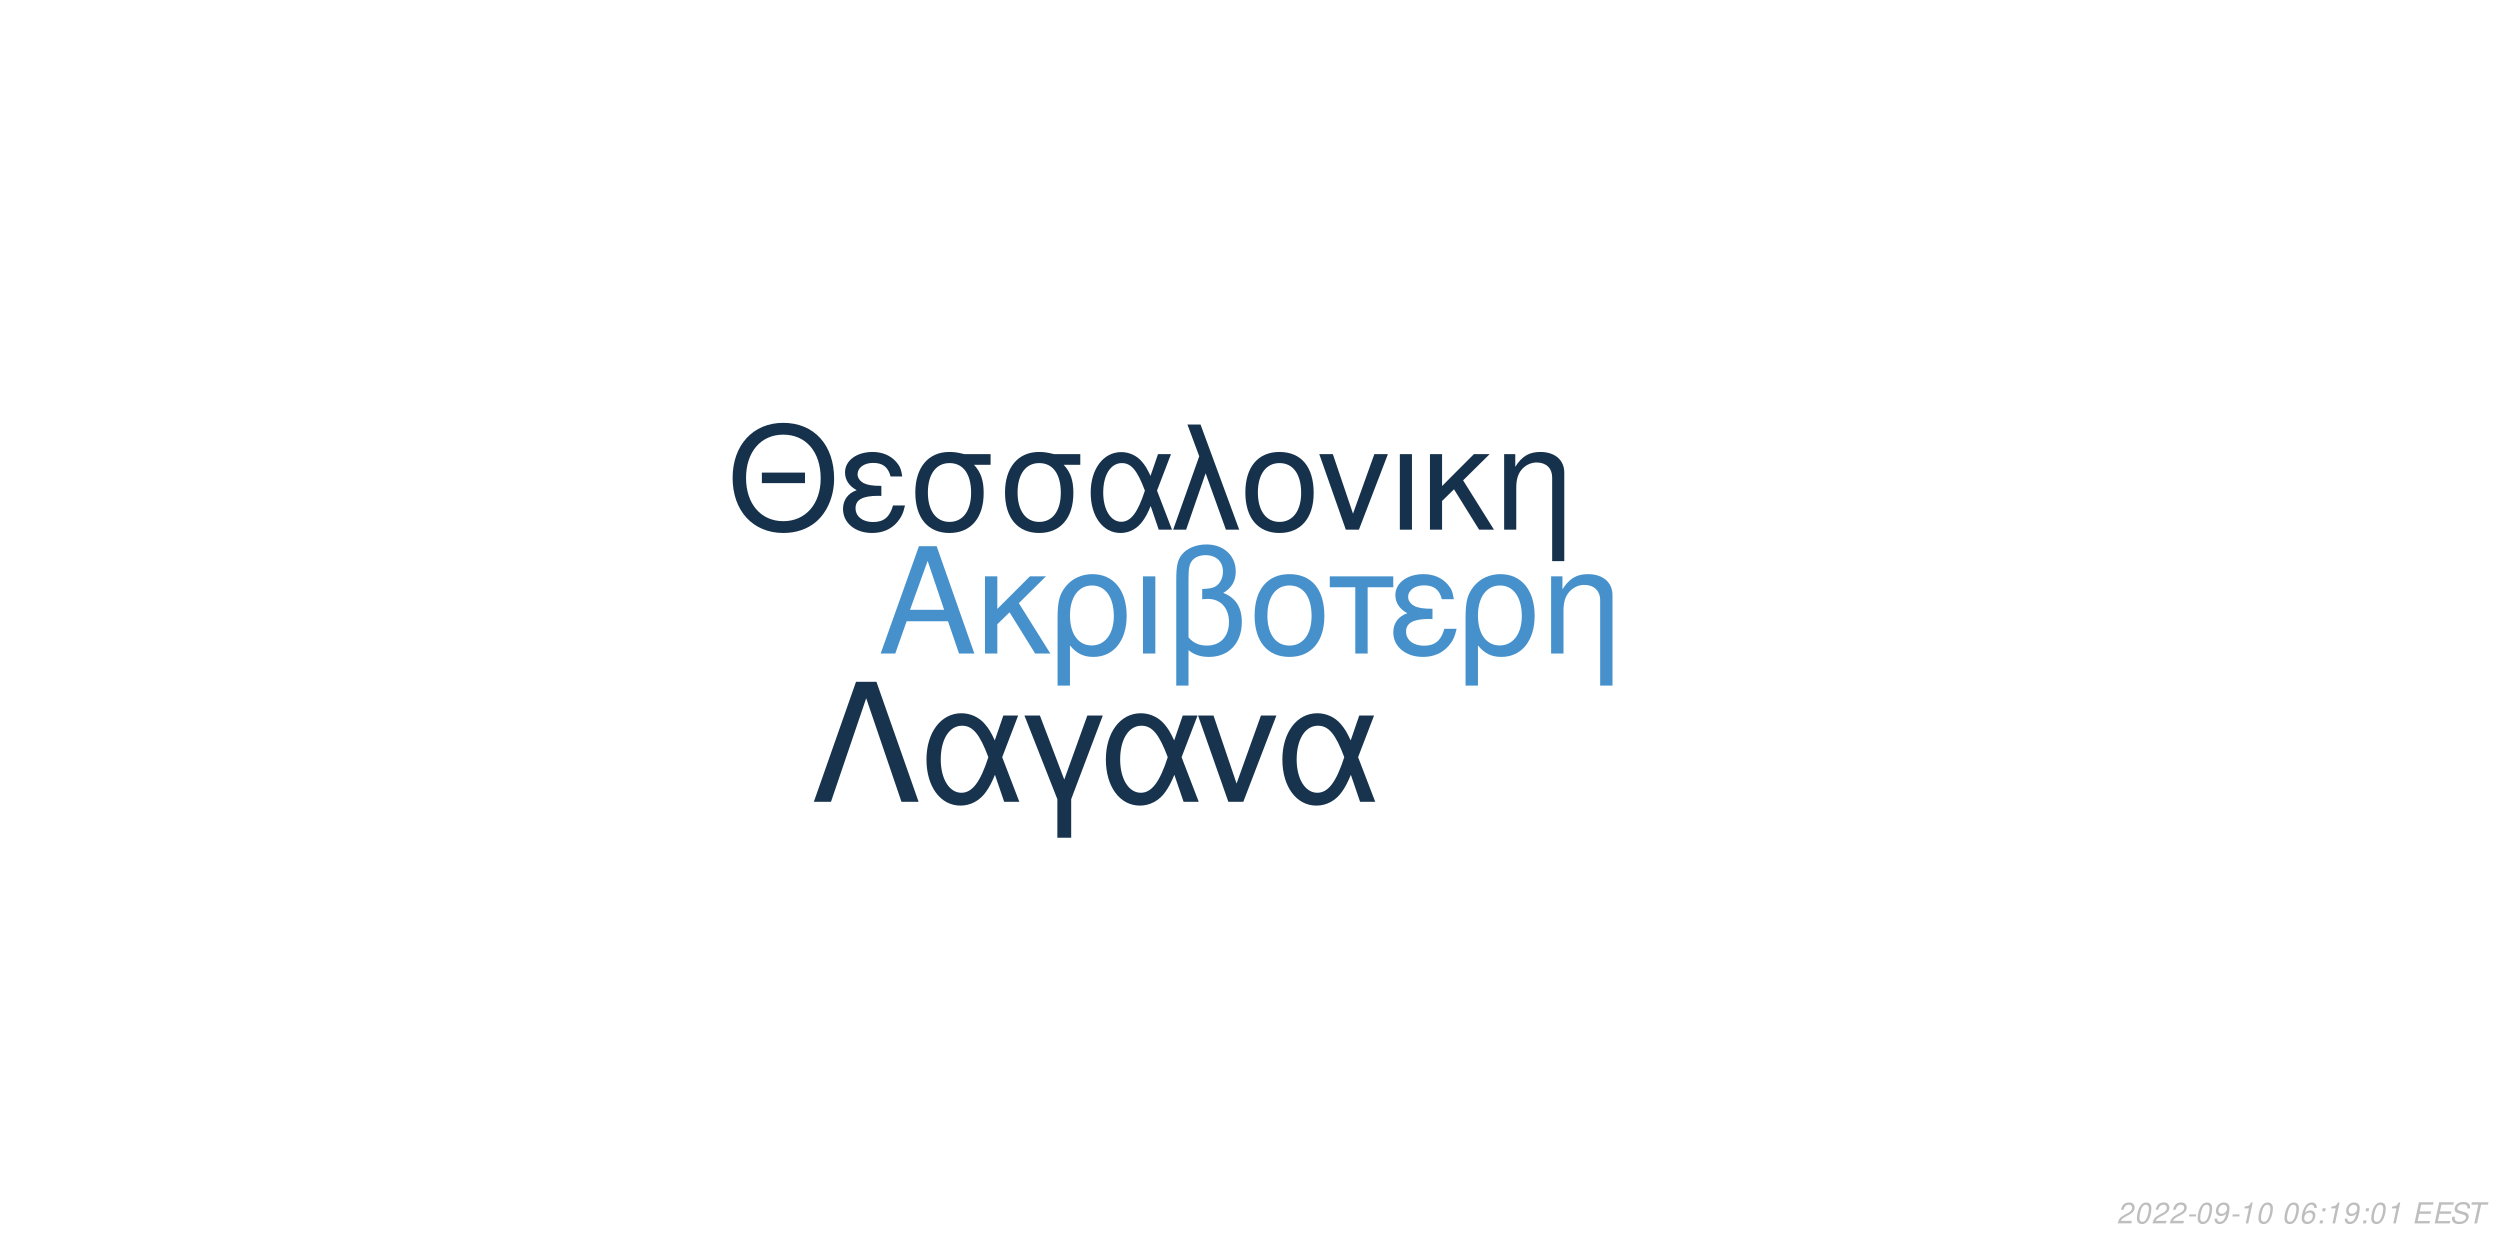
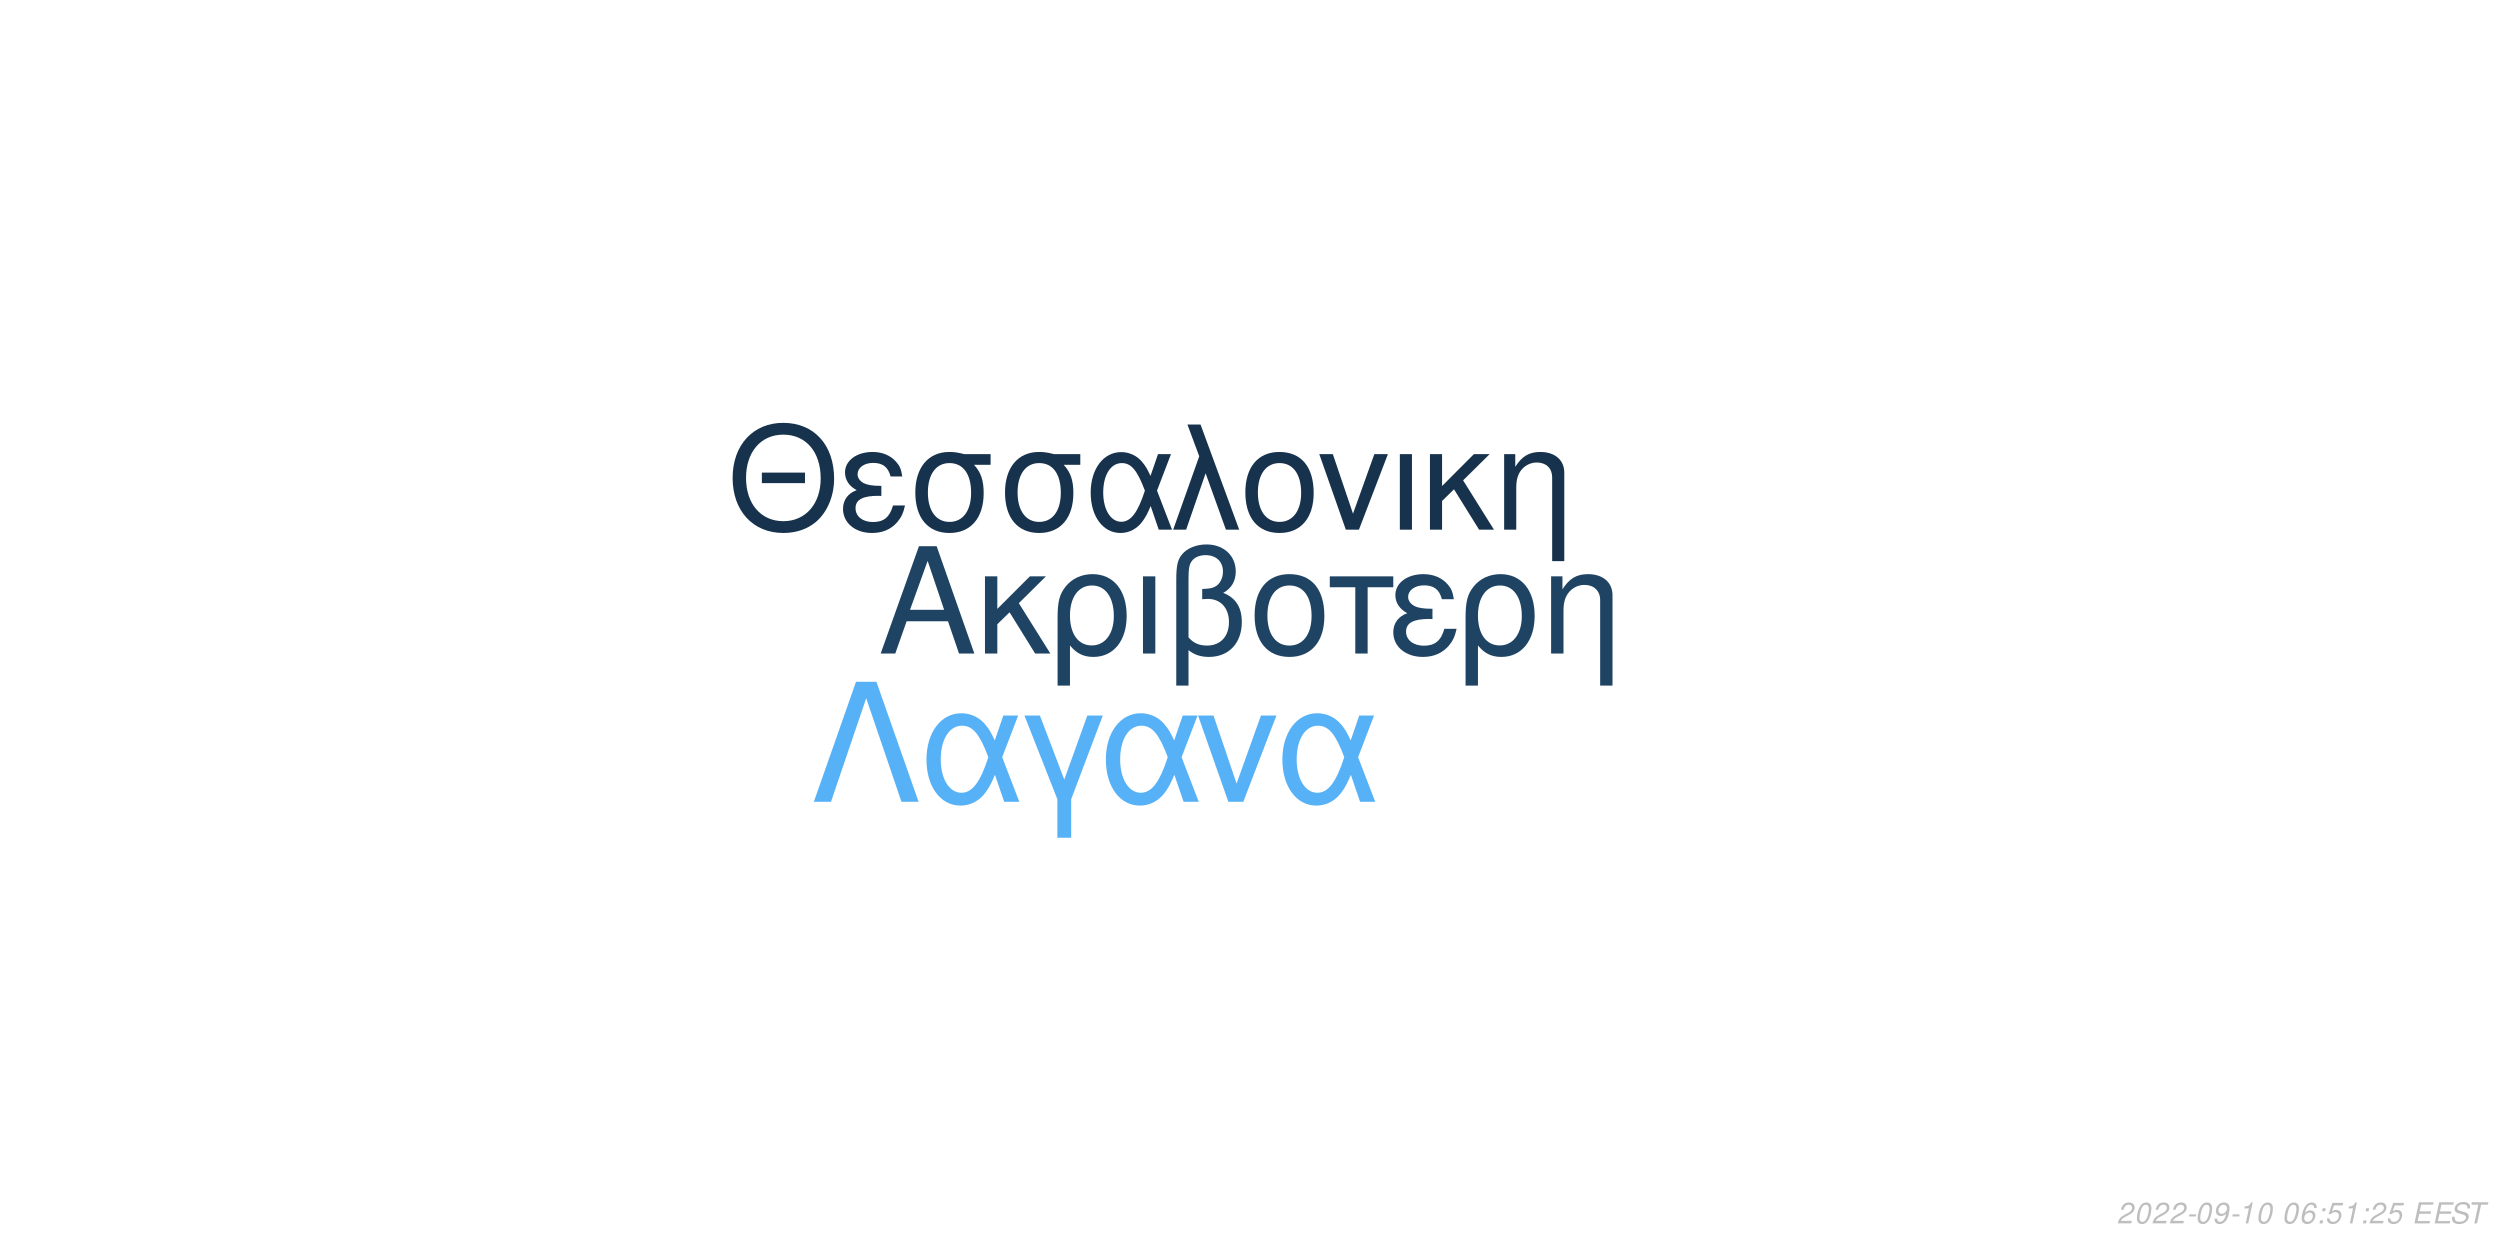
<svg xmlns="http://www.w3.org/2000/svg" xmlns:xlink="http://www.w3.org/1999/xlink" width="864pt" height="432pt" viewBox="0 0 864 432" version="1.1">
  <defs>
    <g>
      <symbol overflow="visible" id="glyph0-0">
        <path style="stroke:none;" d="" />
      </symbol>
      <symbol overflow="visible" id="glyph0-1">
        <path style="stroke:none;" d="M 24.125 -11.141 L 27.938 0 L 33.234 0 L 20.203 -37.094 L 14.094 -37.094 L 0.859 0 L 5.906 0 L 9.828 -11.141 Z M 22.797 -15.109 L 11 -15.109 L 17.094 -32.016 Z M 22.797 -15.109 " />
      </symbol>
      <symbol overflow="visible" id="glyph0-2">
        <path style="stroke:none;" d="M 7.172 -15.422 L 7.172 -26.672 L 2.906 -26.672 L 2.906 0 L 7.172 0 L 7.172 -10.125 L 11.406 -14.25 L 20.25 0 L 25.5 0 L 14.609 -17.406 L 23.969 -26.672 L 18.422 -26.672 Z M 7.172 -15.422 " />
      </symbol>
      <symbol overflow="visible" id="glyph0-3">
        <path style="stroke:none;" d="M 3 11.094 L 7.281 11.094 L 7.281 -2.797 C 9.516 -0.047 11.953 1.172 15.375 1.172 C 22.344 1.172 26.875 -4.422 26.875 -13.031 C 26.875 -21.891 22.297 -27.438 15.062 -27.438 C 11.297 -27.438 7.984 -25.906 5.797 -23.156 C 3.672 -20.516 3 -17.969 3 -12.359 Z M 14.906 -23.516 C 19.547 -23.516 22.438 -19.438 22.438 -12.922 C 22.438 -6.812 19.391 -2.797 14.812 -2.797 C 10.172 -2.797 7.281 -6.766 7.281 -13.125 C 7.281 -19.484 10.234 -23.516 14.906 -23.516 Z M 14.906 -23.516 " />
      </symbol>
      <symbol overflow="visible" id="glyph0-4">
        <path style="stroke:none;" d="M 3.516 0 L 7.781 0 L 7.781 -26.672 L 3.516 -26.672 Z M 3.516 0 " />
      </symbol>
      <symbol overflow="visible" id="glyph0-5">
        <path style="stroke:none;" d="M 4.016 11.094 L 8.25 11.094 L 8.25 -1.172 C 10.172 0.406 12.422 1.172 15.312 1.172 C 22.188 1.172 26.672 -3.609 26.672 -10.891 C 26.672 -15.984 24.578 -19.234 20.25 -20.969 C 23.109 -22.547 24.578 -25.031 24.578 -28.344 C 24.578 -33.844 20.406 -37.703 14.453 -37.703 C 10.938 -37.703 7.734 -36.391 6 -34.25 C 4.484 -32.422 4.016 -30.328 4.016 -25.391 Z M 8.25 -25.656 C 8.25 -29.359 8.5 -30.844 9.469 -32.062 C 10.375 -33.281 12.156 -34 14.094 -34 C 17.812 -34 20.156 -31.812 20.156 -28.297 C 20.156 -25.953 18.984 -23.812 17.297 -23.047 C 16.281 -22.547 15.469 -22.438 12.984 -22.297 L 12.984 -18.781 C 13.734 -18.828 14.344 -18.875 14.969 -18.875 C 19.344 -18.875 22.234 -15.719 22.234 -10.891 C 22.234 -5.906 19.281 -2.75 14.656 -2.75 C 11.953 -2.75 9.922 -3.609 8.25 -5.594 Z M 8.25 -25.656 " />
      </symbol>
      <symbol overflow="visible" id="glyph0-6">
        <path style="stroke:none;" d="M 14.094 -27.438 C 6.562 -27.438 2.094 -22.094 2.094 -13.125 C 2.094 -4.125 6.562 1.172 14.141 1.172 C 21.672 1.172 26.203 -4.172 26.203 -12.922 C 26.203 -22.188 21.828 -27.438 14.094 -27.438 Z M 14.141 -23.516 C 18.938 -23.516 21.781 -19.594 21.781 -12.984 C 21.781 -6.672 18.828 -2.75 14.141 -2.75 C 9.422 -2.75 6.516 -6.672 6.516 -13.125 C 6.516 -19.594 9.422 -23.516 14.141 -23.516 Z M 14.141 -23.516 " />
      </symbol>
      <symbol overflow="visible" id="glyph0-7">
        <path style="stroke:none;" d="M 7.891 0 L 12.156 0 L 12.156 -22.906 L 21.016 -22.906 L 21.016 -26.672 L -0.922 -26.672 L -0.922 -22.906 L 7.891 -22.906 Z M 7.891 0 " />
      </symbol>
      <symbol overflow="visible" id="glyph0-8">
        <path style="stroke:none;" d="M 14.562 -15.469 C 11.344 -15.469 9.562 -15.781 8.297 -16.438 C 6.922 -17.203 6.156 -18.328 6.156 -19.547 C 6.156 -21.891 8.453 -23.562 11.656 -23.562 C 15.062 -23.562 16.953 -22.094 17.812 -18.781 L 21.938 -18.781 C 21.578 -21.266 21.062 -22.5 19.797 -23.922 C 17.812 -26.203 14.906 -27.438 11.453 -27.438 C 5.797 -27.438 1.734 -24.375 1.734 -20.203 C 1.734 -17.609 3.156 -15.375 5.859 -13.938 C 2.797 -12.875 1.016 -10.484 1.016 -7.328 C 1.016 -2.391 5.297 1.172 11.25 1.172 C 14.969 1.172 17.906 -0.109 20.156 -2.641 C 21.578 -4.328 22.297 -5.797 22.906 -8.547 L 18.672 -8.547 C 17.5 -4.422 15.422 -2.703 11.609 -2.703 C 7.938 -2.703 5.438 -4.688 5.438 -7.578 C 5.438 -10.578 7.938 -11.953 13.484 -11.953 C 13.641 -11.953 14.094 -11.953 14.562 -11.906 Z M 14.562 -15.469 " />
      </symbol>
      <symbol overflow="visible" id="glyph0-9">
        <path style="stroke:none;" d="M 3.562 -26.672 L 3.562 0 L 7.844 0 L 7.844 -14.703 C 7.844 -17.906 8.5 -19.891 10.031 -21.531 C 11.406 -22.953 13.188 -23.719 15.062 -23.719 C 18.375 -23.719 20.516 -21.672 20.516 -18.469 L 20.516 11.094 L 24.781 11.094 L 24.781 -20.156 C 24.781 -24.578 21.469 -27.438 16.328 -27.438 C 12.359 -27.438 9.828 -25.906 7.484 -22.188 L 7.484 -26.672 Z M 3.562 -26.672 " />
      </symbol>
      <symbol overflow="visible" id="glyph1-0">
        <path style="stroke:none;" d="" />
      </symbol>
      <symbol overflow="visible" id="glyph1-1">
        <path style="stroke:none;" d="M 26.859 -19.734 L 11.953 -19.734 L 11.953 -16.094 L 26.859 -16.094 Z M 19.328 -36.922 C 8.922 -36.922 1.844 -29.25 1.844 -17.891 C 1.844 -6.484 8.875 1.141 19.391 1.141 C 23.812 1.141 27.703 -0.203 30.641 -2.688 C 34.578 -6.031 36.922 -11.656 36.922 -17.594 C 36.922 -29.297 30 -36.922 19.328 -36.922 Z M 19.328 -32.844 C 27.203 -32.844 32.281 -26.906 32.281 -17.688 C 32.281 -8.922 27.062 -2.938 19.391 -2.938 C 11.609 -2.938 6.484 -8.922 6.484 -17.891 C 6.484 -26.859 11.609 -32.844 19.328 -32.844 Z M 19.328 -32.844 " />
      </symbol>
      <symbol overflow="visible" id="glyph1-2">
        <path style="stroke:none;" d="M 14.25 -15.141 C 11.109 -15.141 9.375 -15.453 8.125 -16.094 C 6.781 -16.844 6.031 -17.938 6.031 -19.141 C 6.031 -21.422 8.266 -23.078 11.406 -23.078 C 14.75 -23.078 16.594 -21.625 17.438 -18.391 L 21.469 -18.391 C 21.125 -20.828 20.625 -22.031 19.391 -23.422 C 17.438 -25.656 14.594 -26.859 11.219 -26.859 C 5.688 -26.859 1.688 -23.875 1.688 -19.781 C 1.688 -17.234 3.094 -15.047 5.734 -13.656 C 2.734 -12.609 1 -10.266 1 -7.172 C 1 -2.344 5.188 1.141 11.016 1.141 C 14.656 1.141 17.547 -0.094 19.734 -2.594 C 21.125 -4.234 21.828 -5.688 22.422 -8.375 L 18.281 -8.375 C 17.141 -4.328 15.094 -2.641 11.359 -2.641 C 7.766 -2.641 5.328 -4.578 5.328 -7.422 C 5.328 -10.359 7.766 -11.703 13.203 -11.703 C 13.359 -11.703 13.797 -11.703 14.25 -11.656 Z M 14.25 -15.141 " />
      </symbol>
      <symbol overflow="visible" id="glyph1-3">
        <path style="stroke:none;" d="M 29 -26.109 L 19.938 -26.109 C 17.594 -26.703 16.438 -26.859 14.703 -26.859 C 7.469 -26.859 2.984 -21.469 2.984 -12.859 C 2.984 -4.031 7.375 1.141 14.797 1.141 C 22.172 1.141 26.609 -4.078 26.609 -12.656 C 26.609 -17.047 25.656 -19.828 23.266 -22.422 L 29 -22.422 Z M 14.797 -23.016 C 19.531 -23.016 22.266 -19.234 22.266 -12.75 C 22.266 -6.531 19.438 -2.688 14.797 -2.688 C 10.172 -2.688 7.328 -6.531 7.328 -12.859 C 7.328 -19.188 10.172 -23.016 14.797 -23.016 Z M 14.797 -23.016 " />
      </symbol>
      <symbol overflow="visible" id="glyph1-4">
        <path style="stroke:none;" d="M 29.344 -26.109 L 24.859 -26.109 L 22.266 -18.578 C 21.125 -21.031 20.484 -22.125 19.328 -23.469 C 17.547 -25.609 14.906 -26.812 12.156 -26.812 C 5.984 -26.812 1.594 -20.984 1.594 -12.812 C 1.594 -4.578 5.828 1.141 11.906 1.141 C 14.953 1.141 17.734 -0.344 19.625 -3.047 C 20.672 -4.531 21.281 -5.688 22.328 -8.172 L 25.109 0 L 29.703 0 L 24.516 -13.5 Z M 20.328 -13.5 C 17.891 -5.922 15.453 -2.734 12.156 -2.734 C 8.516 -2.734 5.922 -6.922 5.922 -12.812 C 5.922 -18.938 8.516 -23.016 12.359 -23.016 C 15.594 -23.016 17.688 -20.531 20.328 -13.5 Z M 20.328 -13.5 " />
      </symbol>
      <symbol overflow="visible" id="glyph1-5">
        <path style="stroke:none;" d="M 1.094 0 L 5.578 0 L 12.312 -19.484 L 19.328 0 L 23.922 0 L 10.562 -36.328 L 6.031 -36.328 L 10.109 -25.359 Z M 1.094 0 " />
      </symbol>
      <symbol overflow="visible" id="glyph1-6">
        <path style="stroke:none;" d="M 13.797 -26.859 C 6.422 -26.859 2.047 -21.625 2.047 -12.859 C 2.047 -4.031 6.422 1.141 13.859 1.141 C 21.234 1.141 25.656 -4.078 25.656 -12.656 C 25.656 -21.719 21.375 -26.859 13.797 -26.859 Z M 13.859 -23.016 C 18.531 -23.016 21.328 -19.188 21.328 -12.703 C 21.328 -6.531 18.438 -2.688 13.859 -2.688 C 9.219 -2.688 6.375 -6.531 6.375 -12.859 C 6.375 -19.188 9.219 -23.016 13.859 -23.016 Z M 13.859 -23.016 " />
      </symbol>
      <symbol overflow="visible" id="glyph1-7">
        <path style="stroke:none;" d="M 14.297 0 L 24.312 -26.109 L 19.625 -26.109 L 12.25 -5.531 L 5.281 -26.109 L 0.594 -26.109 L 9.766 0 Z M 14.297 0 " />
      </symbol>
      <symbol overflow="visible" id="glyph1-8">
        <path style="stroke:none;" d="M 3.438 0 L 7.625 0 L 7.625 -26.109 L 3.438 -26.109 Z M 3.438 0 " />
      </symbol>
      <symbol overflow="visible" id="glyph1-9">
        <path style="stroke:none;" d="M 7.031 -15.094 L 7.031 -26.109 L 2.844 -26.109 L 2.844 0 L 7.031 0 L 7.031 -9.922 L 11.156 -13.953 L 19.828 0 L 24.969 0 L 14.297 -17.047 L 23.469 -26.109 L 18.031 -26.109 Z M 7.031 -15.094 " />
      </symbol>
      <symbol overflow="visible" id="glyph1-10">
        <path style="stroke:none;" d="M 3.484 -26.109 L 3.484 0 L 7.672 0 L 7.672 -14.406 C 7.672 -17.547 8.328 -19.484 9.812 -21.078 C 11.156 -22.469 12.906 -23.219 14.75 -23.219 C 17.984 -23.219 20.078 -21.234 20.078 -18.094 L 20.078 10.859 L 24.266 10.859 L 24.266 -19.734 C 24.266 -24.062 21.031 -26.859 16 -26.859 C 12.109 -26.859 9.609 -25.359 7.328 -21.719 L 7.328 -26.109 Z M 3.484 -26.109 " />
      </symbol>
      <symbol overflow="visible" id="glyph2-0">
        <path style="stroke:none;" d="" />
      </symbol>
      <symbol overflow="visible" id="glyph2-1">
        <path style="stroke:none;" d="M 22.531 -41.484 L 15.484 -41.484 L 0.906 0 L 6.828 0 L 19 -35.797 L 31.188 0 L 37.109 0 Z M 22.531 -41.484 " />
      </symbol>
      <symbol overflow="visible" id="glyph2-2">
        <path style="stroke:none;" d="M 33.516 -29.812 L 28.391 -29.812 L 25.438 -21.219 C 24.125 -24.016 23.391 -25.266 22.078 -26.797 C 20.031 -29.25 17.016 -30.609 13.891 -30.609 C 6.828 -30.609 1.828 -23.953 1.828 -14.625 C 1.828 -5.234 6.656 1.312 13.594 1.312 C 17.078 1.312 20.266 -0.391 22.422 -3.469 C 23.609 -5.172 24.297 -6.484 25.5 -9.328 L 28.688 0 L 33.922 0 L 28 -15.422 Z M 23.219 -15.422 C 20.422 -6.766 17.641 -3.125 13.891 -3.125 C 9.734 -3.125 6.766 -7.906 6.766 -14.625 C 6.766 -21.625 9.734 -26.297 14.109 -26.297 C 17.812 -26.297 20.203 -23.453 23.219 -15.422 Z M 23.219 -15.422 " />
      </symbol>
      <symbol overflow="visible" id="glyph2-3">
        <path style="stroke:none;" d="M 12.062 12.406 L 16.844 12.406 L 16.844 -0.906 L 27.766 -29.812 L 22.422 -29.812 L 14.453 -7.688 L 6.031 -29.812 L 0.688 -29.812 L 12.062 -0.906 Z M 12.062 12.406 " />
      </symbol>
      <symbol overflow="visible" id="glyph2-4">
        <path style="stroke:none;" d="M 16.328 0 L 27.766 -29.812 L 22.422 -29.812 L 14 -6.312 L 6.031 -29.812 L 0.688 -29.812 L 11.156 0 Z M 16.328 0 " />
      </symbol>
      <symbol overflow="visible" id="glyph3-0">
        <path style="stroke:none;" d="" />
      </symbol>
      <symbol overflow="visible" id="glyph3-1">
        <path style="stroke:none;" d="M 5.234 -0.875 L 1.469 -0.875 C 1.641 -1.375 2.203 -1.891 3.109 -2.344 L 4.234 -2.938 C 5.562 -3.625 6.219 -4.469 6.219 -5.484 C 6.219 -5.938 6.062 -6.359 5.797 -6.656 C 5.469 -7.047 4.984 -7.234 4.312 -7.234 C 2.766 -7.234 1.891 -6.453 1.484 -4.734 L 2.375 -4.734 C 2.484 -5.188 2.609 -5.484 2.797 -5.75 C 3.094 -6.203 3.609 -6.453 4.188 -6.453 C 4.891 -6.453 5.344 -6.031 5.344 -5.375 C 5.344 -4.703 4.859 -4.094 4.016 -3.656 L 2.984 -3.125 C 1.234 -2.188 0.797 -1.656 0.344 -0.016 L 5.047 -0.016 Z M 5.234 -0.875 " />
      </symbol>
      <symbol overflow="visible" id="glyph3-2">
        <path style="stroke:none;" d="M 4.203 -7.234 C 3.375 -7.234 2.688 -6.812 2.125 -5.984 C 1.484 -5.047 0.984 -3.188 0.984 -1.734 C 0.984 -1.109 1.172 -0.562 1.484 -0.266 C 1.797 0.047 2.281 0.234 2.766 0.234 C 3.625 0.234 4.281 -0.156 4.859 -1.016 C 5.516 -1.953 6 -3.797 6 -5.266 C 6 -6.5 5.328 -7.234 4.203 -7.234 Z M 4.094 -6.453 C 4.734 -6.453 5.125 -5.984 5.125 -5.156 C 5.125 -4.203 4.781 -2.625 4.406 -1.812 C 3.984 -0.938 3.516 -0.547 2.875 -0.547 C 2.25 -0.547 1.875 -1.031 1.875 -1.828 C 1.875 -2.797 2.203 -4.344 2.594 -5.203 C 2.984 -6.047 3.453 -6.453 4.094 -6.453 Z M 4.094 -6.453 " />
      </symbol>
      <symbol overflow="visible" id="glyph3-3">
        <path style="stroke:none;" d="M 3.516 -3.125 L 1.125 -3.125 L 0.969 -2.406 L 3.359 -2.406 Z M 3.516 -3.125 " />
      </symbol>
      <symbol overflow="visible" id="glyph3-4">
        <path style="stroke:none;" d="M 0.844 -1.656 C 0.844 -1.547 0.844 -1.438 0.844 -1.375 C 0.844 -0.406 1.531 0.234 2.578 0.234 C 3.203 0.234 3.766 0.016 4.297 -0.438 C 4.938 -1 5.312 -1.656 5.594 -2.719 C 5.844 -3.672 6.016 -4.766 6.016 -5.375 C 6.016 -5.844 5.844 -6.328 5.547 -6.656 C 5.203 -7.031 4.703 -7.234 4.062 -7.234 C 2.516 -7.234 1.297 -5.938 1.297 -4.266 C 1.297 -3.203 1.984 -2.547 3.047 -2.547 C 3.484 -2.547 3.953 -2.672 4.281 -2.891 C 4.406 -2.984 4.547 -3.078 4.828 -3.344 C 4.438 -1.484 3.703 -0.547 2.703 -0.547 C 2.109 -0.547 1.719 -0.938 1.719 -1.547 L 1.719 -1.656 Z M 3.953 -6.453 C 4.625 -6.453 5.141 -5.953 5.141 -5.281 C 5.141 -4.188 4.312 -3.312 3.297 -3.312 C 2.594 -3.312 2.172 -3.734 2.172 -4.453 C 2.172 -5.562 2.984 -6.453 3.953 -6.453 Z M 3.953 -6.453 " />
      </symbol>
      <symbol overflow="visible" id="glyph3-5">
        <path style="stroke:none;" d="M 3.703 -5.188 L 2.594 0 L 3.469 0 L 5.016 -7.234 L 4.438 -7.234 C 3.906 -6.156 3.688 -6.016 2.234 -5.812 L 2.109 -5.188 Z M 3.703 -5.188 " />
      </symbol>
      <symbol overflow="visible" id="glyph3-6">
        <path style="stroke:none;" d="" />
      </symbol>
      <symbol overflow="visible" id="glyph3-7">
        <path style="stroke:none;" d="M 6.125 -5.344 L 6.141 -5.625 C 6.141 -6.609 5.453 -7.234 4.391 -7.234 C 3.438 -7.234 2.641 -6.719 2.016 -5.703 C 1.422 -4.781 0.938 -2.953 0.938 -1.688 C 0.938 -0.516 1.688 0.234 2.859 0.234 C 3.703 0.234 4.438 -0.156 5 -0.875 C 5.406 -1.422 5.672 -2.156 5.672 -2.766 C 5.672 -3.812 4.969 -4.5 3.906 -4.5 C 3.234 -4.5 2.672 -4.234 2.094 -3.625 C 2.406 -5.375 3.234 -6.453 4.25 -6.453 C 4.703 -6.453 5.062 -6.234 5.172 -5.844 C 5.203 -5.719 5.234 -5.578 5.25 -5.344 Z M 3.656 -3.734 C 4.344 -3.734 4.797 -3.281 4.797 -2.625 C 4.797 -1.469 3.984 -0.547 2.984 -0.547 C 2.297 -0.547 1.812 -1.047 1.812 -1.766 C 1.812 -2.859 2.625 -3.734 3.656 -3.734 Z M 3.656 -3.734 " />
      </symbol>
      <symbol overflow="visible" id="glyph3-8">
        <path style="stroke:none;" d="M 2.359 -1.031 L 1.312 -1.031 L 1.094 0 L 2.141 0 Z M 3.266 -5.234 L 2.219 -5.234 L 2 -4.203 L 3.047 -4.203 Z M 3.266 -5.234 " />
      </symbol>
      <symbol overflow="visible" id="glyph3-9">
+         <path style="stroke:none;" d="M 6.297 -7.094 L 2.594 -7.094 L 1.234 -3.234 L 2.047 -3.234 C 2.656 -3.766 2.938 -3.906 3.531 -3.906 C 4.328 -3.906 4.797 -3.453 4.797 -2.688 C 4.797 -1.438 3.969 -0.547 2.828 -0.547 C 2.031 -0.547 1.609 -0.938 1.578 -1.734 L 0.703 -1.734 L 0.703 -1.516 C 0.703 -0.938 0.844 -0.547 1.188 -0.266 C 1.562 0.062 2.078 0.234 2.703 0.234 C 3.656 0.234 4.391 -0.156 4.984 -0.922 C 5.422 -1.5 5.672 -2.234 5.672 -2.953 C 5.672 -4 4.938 -4.672 3.812 -4.672 C 3.328 -4.672 2.906 -4.547 2.406 -4.234 L 3.109 -6.219 L 6.109 -6.219 Z M 6.297 -7.094 " />
+       </symbol>
+       <symbol overflow="visible" id="glyph3-10">
        <path style="stroke:none;" d="M 2.547 -3.312 L 6.5 -3.312 L 6.688 -4.141 L 2.719 -4.141 L 3.219 -6.469 L 7.344 -6.469 L 7.516 -7.297 L 2.453 -7.297 L 0.906 0 L 6.125 0 L 6.297 -0.812 L 2.016 -0.812 Z M 2.547 -3.312 " />
      </symbol>
-       <symbol overflow="visible" id="glyph3-10">
+       <symbol overflow="visible" id="glyph3-11">
        <path style="stroke:none;" d="M 7.062 -5.156 C 7.125 -5.438 7.141 -5.562 7.141 -5.703 C 7.141 -6.156 6.938 -6.594 6.594 -6.891 C 6.188 -7.25 5.656 -7.406 4.875 -7.406 C 3.844 -7.406 3.047 -7.125 2.5 -6.562 C 2.094 -6.141 1.781 -5.438 1.781 -4.922 C 1.781 -4.297 2.219 -3.766 2.891 -3.562 L 4.594 -3.094 C 5.406 -2.859 5.734 -2.578 5.734 -2.094 C 5.734 -1.781 5.547 -1.406 5.266 -1.141 C 4.844 -0.766 4.266 -0.578 3.453 -0.578 C 2.328 -0.578 1.812 -0.984 1.812 -1.906 C 1.812 -2.047 1.812 -2.125 1.844 -2.312 L 0.984 -2.312 C 0.906 -2.062 0.891 -1.906 0.891 -1.688 C 0.891 -0.484 1.797 0.234 3.297 0.234 C 4.359 0.234 5.234 -0.062 5.812 -0.609 C 6.344 -1.078 6.688 -1.797 6.688 -2.375 C 6.688 -2.641 6.609 -2.906 6.453 -3.156 C 6.234 -3.5 5.938 -3.703 5.469 -3.828 L 3.75 -4.312 C 2.984 -4.547 2.734 -4.734 2.734 -5.188 C 2.734 -5.547 2.875 -5.844 3.188 -6.109 C 3.547 -6.438 4.031 -6.594 4.703 -6.594 C 5.266 -6.594 5.688 -6.484 5.906 -6.297 C 6.094 -6.125 6.219 -5.797 6.219 -5.516 C 6.219 -5.422 6.203 -5.344 6.188 -5.156 Z M 7.062 -5.156 " />
      </symbol>
-       <symbol overflow="visible" id="glyph3-11">
+       <symbol overflow="visible" id="glyph3-12">
        <path style="stroke:none;" d="M 4.938 -6.469 L 7.312 -6.469 L 7.484 -7.297 L 1.75 -7.297 L 1.578 -6.469 L 3.984 -6.469 L 2.609 0 L 3.547 0 Z M 4.938 -6.469 " />
      </symbol>
    </g>
  </defs>
  <g id="surface1">
    <rect x="0" y="0" width="864" height="432" style="fill:rgb(100%,100%,100%);fill-opacity:1;stroke:none;" />
-     <g style="fill:rgb(27.451%,56.863%,79.608%);fill-opacity:1;">
+     <g style="fill:rgb(12.157%,26.275%,38.824%);fill-opacity:1;">
      <use xlink:href="#glyph0-1" x="303.5" y="225.861" />
      <use xlink:href="#glyph0-2" x="337.5" y="225.861" />
      <use xlink:href="#glyph0-3" x="362.5" y="225.861" />
      <use xlink:href="#glyph0-4" x="391.5" y="225.861" />
      <use xlink:href="#glyph0-5" x="402.5" y="225.861" />
      <use xlink:href="#glyph0-6" x="431.5" y="225.861" />
      <use xlink:href="#glyph0-7" x="460.5" y="225.861" />
      <use xlink:href="#glyph0-8" x="480.5" y="225.861" />
      <use xlink:href="#glyph0-3" x="503.5" y="225.861" />
      <use xlink:href="#glyph0-9" x="532.5" y="225.861" />
    </g>
-     <g style="fill:rgb(8.627%,19.216%,29.412%);fill-opacity:1;">
+     <g style="fill:rgb(9.02%,19.608%,29.804%);fill-opacity:1;">
      <use xlink:href="#glyph1-1" x="251.348" y="183.058" />
      <use xlink:href="#glyph1-2" x="290.348" y="183.058" />
      <use xlink:href="#glyph1-3" x="313.348" y="183.058" />
      <use xlink:href="#glyph1-3" x="344.348" y="183.058" />
      <use xlink:href="#glyph1-4" x="375.348" y="183.058" />
      <use xlink:href="#glyph1-5" x="404.348" y="183.058" />
      <use xlink:href="#glyph1-6" x="428.348" y="183.058" />
      <use xlink:href="#glyph1-7" x="455.348" y="183.058" />
      <use xlink:href="#glyph1-8" x="480.348" y="183.058" />
      <use xlink:href="#glyph1-9" x="491.348" y="183.058" />
      <use xlink:href="#glyph1-10" x="516.348" y="183.058" />
    </g>
-     <g style="fill:rgb(9.02%,20%,30.588%);fill-opacity:1;">
+     <g style="fill:rgb(33.725%,69.412%,96.863%);fill-opacity:1;">
      <use xlink:href="#glyph2-1" x="280.359" y="277.105" />
      <use xlink:href="#glyph2-2" x="318.359" y="277.105" />
      <use xlink:href="#glyph2-3" x="353.359" y="277.105" />
      <use xlink:href="#glyph2-2" x="380.359" y="277.105" />
      <use xlink:href="#glyph2-4" x="413.359" y="277.105" />
      <use xlink:href="#glyph2-2" x="441.359" y="277.105" />
    </g>
    <g style="fill:rgb(74.51%,74.51%,74.51%);fill-opacity:1;">
      <use xlink:href="#glyph3-1" x="731.52" y="422.81" />
      <use xlink:href="#glyph3-2" x="737.52" y="422.81" />
      <use xlink:href="#glyph3-1" x="743.52" y="422.81" />
      <use xlink:href="#glyph3-1" x="749.52" y="422.81" />
      <use xlink:href="#glyph3-3" x="755.52" y="422.81" />
      <use xlink:href="#glyph3-2" x="758.52" y="422.81" />
      <use xlink:href="#glyph3-4" x="764.52" y="422.81" />
      <use xlink:href="#glyph3-3" x="770.52" y="422.81" />
      <use xlink:href="#glyph3-5" x="773.52" y="422.81" />
      <use xlink:href="#glyph3-2" x="779.52" y="422.81" />
      <use xlink:href="#glyph3-6" x="785.52" y="422.81" />
      <use xlink:href="#glyph3-2" x="788.52" y="422.81" />
      <use xlink:href="#glyph3-7" x="794.52" y="422.81" />
      <use xlink:href="#glyph3-8" x="800.52" y="422.81" />
-       <use xlink:href="#glyph3-5" x="803.52" y="422.81" />
-       <use xlink:href="#glyph3-4" x="809.52" y="422.81" />
+       <use xlink:href="#glyph3-9" x="803.52" y="422.81" />
+       <use xlink:href="#glyph3-5" x="809.52" y="422.81" />
      <use xlink:href="#glyph3-8" x="815.52" y="422.81" />
-       <use xlink:href="#glyph3-2" x="818.52" y="422.81" />
-       <use xlink:href="#glyph3-5" x="824.52" y="422.81" />
+       <use xlink:href="#glyph3-1" x="818.52" y="422.81" />
+       <use xlink:href="#glyph3-9" x="824.52" y="422.81" />
      <use xlink:href="#glyph3-6" x="830.52" y="422.81" />
-       <use xlink:href="#glyph3-9" x="833.52" y="422.81" />
-       <use xlink:href="#glyph3-9" x="840.52" y="422.81" />
-       <use xlink:href="#glyph3-10" x="846.52" y="422.81" />
-       <use xlink:href="#glyph3-11" x="852.52" y="422.81" />
+       <use xlink:href="#glyph3-10" x="833.52" y="422.81" />
+       <use xlink:href="#glyph3-10" x="840.52" y="422.81" />
+       <use xlink:href="#glyph3-11" x="846.52" y="422.81" />
+       <use xlink:href="#glyph3-12" x="852.52" y="422.81" />
    </g>
  </g>
</svg>
